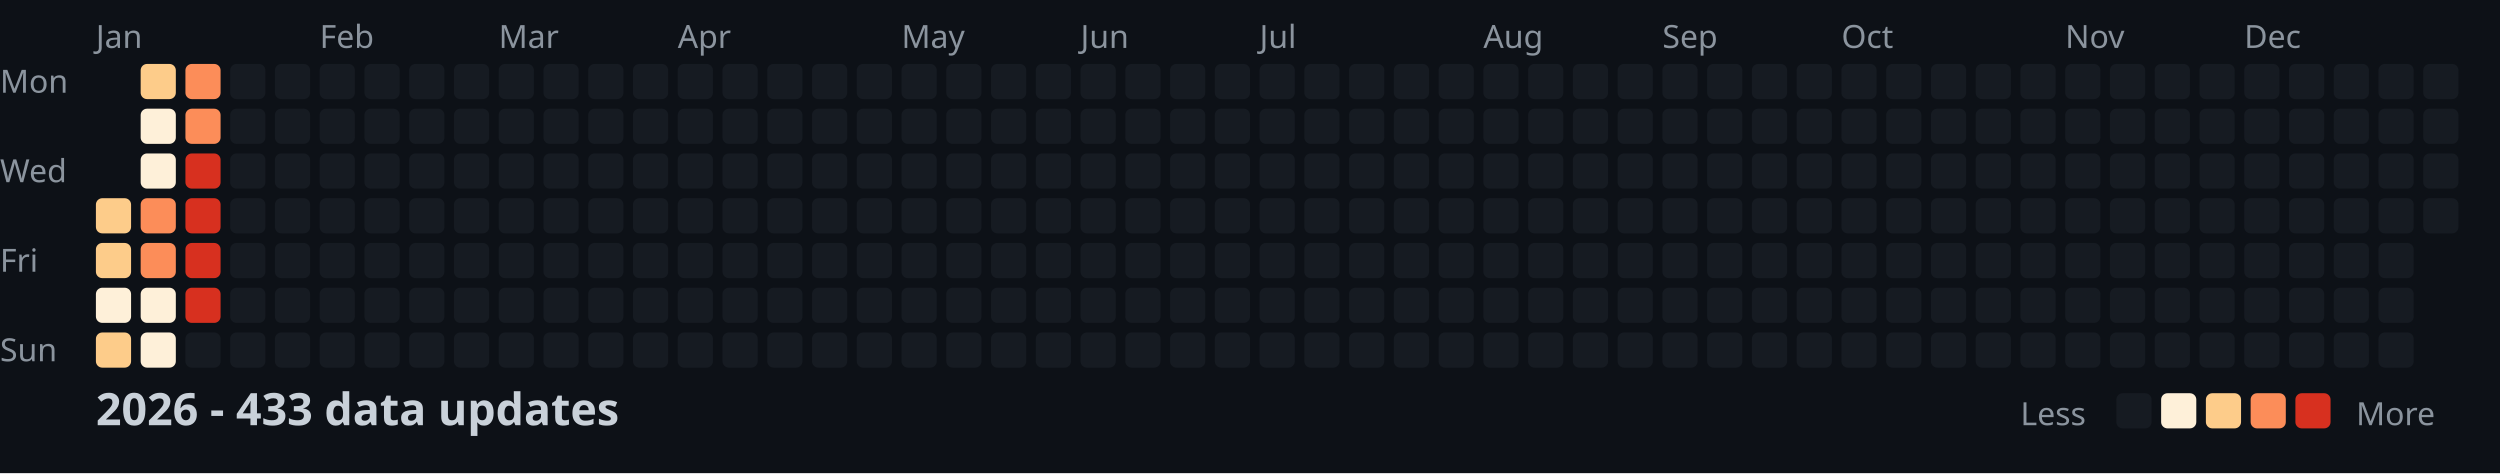
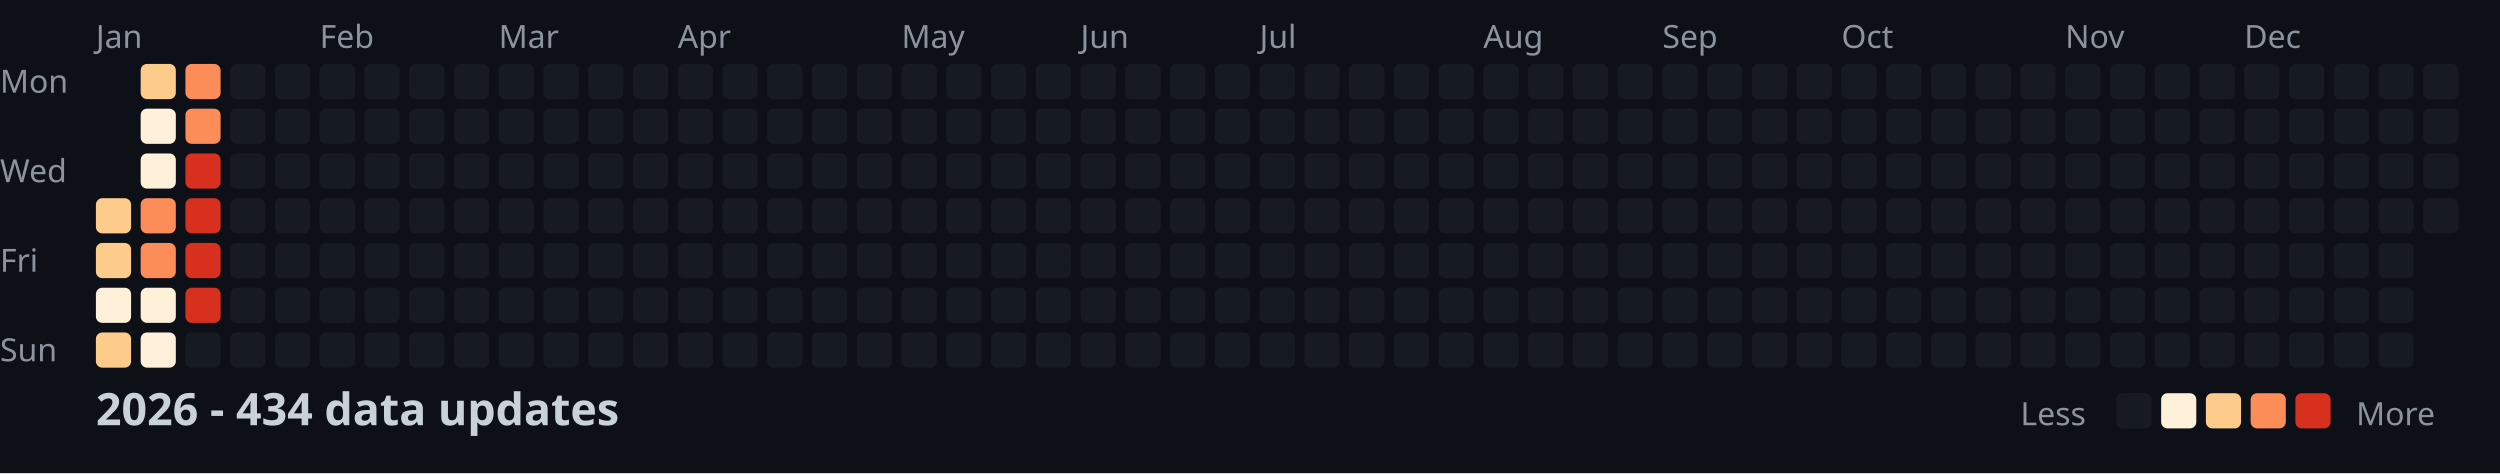
<svg xmlns="http://www.w3.org/2000/svg" width="782" height="148">
  <style>
    .month { font: 10px sans-serif; fill: #8b949e; }
    .day { font: 10px sans-serif; fill: #8b949e; }
    .title { font: bold 14px sans-serif; fill: #c9d1d9; }
    .legend { font: 10px sans-serif; fill: #8b949e; }
  </style>
  <rect width="100%" height="100%" fill="#0d1117" />
  <text x="0" y="29" class="day">Mon</text>
  <text x="0" y="57" class="day">Wed</text>
  <text x="0" y="85" class="day">Fri</text>
  <text x="0" y="113" class="day">Sun</text>
  <text x="30" y="15" class="month">Jan</text>
  <text x="100" y="15" class="month">Feb</text>
  <text x="156" y="15" class="month">Mar</text>
  <text x="212" y="15" class="month">Apr</text>
  <text x="282" y="15" class="month">May</text>
  <text x="338" y="15" class="month">Jun</text>
  <text x="394" y="15" class="month">Jul</text>
  <text x="464" y="15" class="month">Aug</text>
  <text x="520" y="15" class="month">Sep</text>
  <text x="576" y="15" class="month">Oct</text>
  <text x="646" y="15" class="month">Nov</text>
  <text x="702" y="15" class="month">Dec</text>
  <rect x="30" y="62" width="11" height="11" fill="#fdcc8a" rx="2" />
  <rect x="30" y="76" width="11" height="11" fill="#fdcc8a" rx="2" />
  <rect x="30" y="90" width="11" height="11" fill="#fef0d9" rx="2" />
  <rect x="30" y="104" width="11" height="11" fill="#fdcc8a" rx="2" />
  <rect x="44" y="20" width="11" height="11" fill="#fdcc8a" rx="2" />
  <rect x="44" y="34" width="11" height="11" fill="#fef0d9" rx="2" />
  <rect x="44" y="48" width="11" height="11" fill="#fef0d9" rx="2" />
  <rect x="44" y="62" width="11" height="11" fill="#fc8d59" rx="2" />
  <rect x="44" y="76" width="11" height="11" fill="#fc8d59" rx="2" />
  <rect x="44" y="90" width="11" height="11" fill="#fef0d9" rx="2" />
  <rect x="44" y="104" width="11" height="11" fill="#fef0d9" rx="2" />
  <rect x="58" y="20" width="11" height="11" fill="#fc8d59" rx="2" />
  <rect x="58" y="34" width="11" height="11" fill="#fc8d59" rx="2" />
  <rect x="58" y="48" width="11" height="11" fill="#d7301f" rx="2" />
  <rect x="58" y="62" width="11" height="11" fill="#d7301f" rx="2" />
  <rect x="58" y="76" width="11" height="11" fill="#d7301f" rx="2" />
  <rect x="58" y="90" width="11" height="11" fill="#d7301f" rx="2" />
  <rect x="58" y="104" width="11" height="11" fill="#161b22" rx="2" />
  <rect x="72" y="20" width="11" height="11" fill="#161b22" rx="2" />
  <rect x="72" y="34" width="11" height="11" fill="#161b22" rx="2" />
  <rect x="72" y="48" width="11" height="11" fill="#161b22" rx="2" />
  <rect x="72" y="62" width="11" height="11" fill="#161b22" rx="2" />
  <rect x="72" y="76" width="11" height="11" fill="#161b22" rx="2" />
  <rect x="72" y="90" width="11" height="11" fill="#161b22" rx="2" />
  <rect x="72" y="104" width="11" height="11" fill="#161b22" rx="2" />
  <rect x="86" y="20" width="11" height="11" fill="#161b22" rx="2" />
  <rect x="86" y="34" width="11" height="11" fill="#161b22" rx="2" />
  <rect x="86" y="48" width="11" height="11" fill="#161b22" rx="2" />
  <rect x="86" y="62" width="11" height="11" fill="#161b22" rx="2" />
  <rect x="86" y="76" width="11" height="11" fill="#161b22" rx="2" />
  <rect x="86" y="90" width="11" height="11" fill="#161b22" rx="2" />
  <rect x="86" y="104" width="11" height="11" fill="#161b22" rx="2" />
  <rect x="100" y="20" width="11" height="11" fill="#161b22" rx="2" />
  <rect x="100" y="34" width="11" height="11" fill="#161b22" rx="2" />
  <rect x="100" y="48" width="11" height="11" fill="#161b22" rx="2" />
  <rect x="100" y="62" width="11" height="11" fill="#161b22" rx="2" />
  <rect x="100" y="76" width="11" height="11" fill="#161b22" rx="2" />
  <rect x="100" y="90" width="11" height="11" fill="#161b22" rx="2" />
  <rect x="100" y="104" width="11" height="11" fill="#161b22" rx="2" />
  <rect x="114" y="20" width="11" height="11" fill="#161b22" rx="2" />
  <rect x="114" y="34" width="11" height="11" fill="#161b22" rx="2" />
  <rect x="114" y="48" width="11" height="11" fill="#161b22" rx="2" />
  <rect x="114" y="62" width="11" height="11" fill="#161b22" rx="2" />
  <rect x="114" y="76" width="11" height="11" fill="#161b22" rx="2" />
  <rect x="114" y="90" width="11" height="11" fill="#161b22" rx="2" />
  <rect x="114" y="104" width="11" height="11" fill="#161b22" rx="2" />
  <rect x="128" y="20" width="11" height="11" fill="#161b22" rx="2" />
  <rect x="128" y="34" width="11" height="11" fill="#161b22" rx="2" />
  <rect x="128" y="48" width="11" height="11" fill="#161b22" rx="2" />
  <rect x="128" y="62" width="11" height="11" fill="#161b22" rx="2" />
  <rect x="128" y="76" width="11" height="11" fill="#161b22" rx="2" />
  <rect x="128" y="90" width="11" height="11" fill="#161b22" rx="2" />
  <rect x="128" y="104" width="11" height="11" fill="#161b22" rx="2" />
  <rect x="142" y="20" width="11" height="11" fill="#161b22" rx="2" />
  <rect x="142" y="34" width="11" height="11" fill="#161b22" rx="2" />
  <rect x="142" y="48" width="11" height="11" fill="#161b22" rx="2" />
  <rect x="142" y="62" width="11" height="11" fill="#161b22" rx="2" />
  <rect x="142" y="76" width="11" height="11" fill="#161b22" rx="2" />
  <rect x="142" y="90" width="11" height="11" fill="#161b22" rx="2" />
  <rect x="142" y="104" width="11" height="11" fill="#161b22" rx="2" />
  <rect x="156" y="20" width="11" height="11" fill="#161b22" rx="2" />
  <rect x="156" y="34" width="11" height="11" fill="#161b22" rx="2" />
  <rect x="156" y="48" width="11" height="11" fill="#161b22" rx="2" />
  <rect x="156" y="62" width="11" height="11" fill="#161b22" rx="2" />
  <rect x="156" y="76" width="11" height="11" fill="#161b22" rx="2" />
  <rect x="156" y="90" width="11" height="11" fill="#161b22" rx="2" />
  <rect x="156" y="104" width="11" height="11" fill="#161b22" rx="2" />
  <rect x="170" y="20" width="11" height="11" fill="#161b22" rx="2" />
  <rect x="170" y="34" width="11" height="11" fill="#161b22" rx="2" />
  <rect x="170" y="48" width="11" height="11" fill="#161b22" rx="2" />
  <rect x="170" y="62" width="11" height="11" fill="#161b22" rx="2" />
  <rect x="170" y="76" width="11" height="11" fill="#161b22" rx="2" />
  <rect x="170" y="90" width="11" height="11" fill="#161b22" rx="2" />
  <rect x="170" y="104" width="11" height="11" fill="#161b22" rx="2" />
  <rect x="184" y="20" width="11" height="11" fill="#161b22" rx="2" />
  <rect x="184" y="34" width="11" height="11" fill="#161b22" rx="2" />
  <rect x="184" y="48" width="11" height="11" fill="#161b22" rx="2" />
  <rect x="184" y="62" width="11" height="11" fill="#161b22" rx="2" />
  <rect x="184" y="76" width="11" height="11" fill="#161b22" rx="2" />
  <rect x="184" y="90" width="11" height="11" fill="#161b22" rx="2" />
  <rect x="184" y="104" width="11" height="11" fill="#161b22" rx="2" />
  <rect x="198" y="20" width="11" height="11" fill="#161b22" rx="2" />
  <rect x="198" y="34" width="11" height="11" fill="#161b22" rx="2" />
  <rect x="198" y="48" width="11" height="11" fill="#161b22" rx="2" />
  <rect x="198" y="62" width="11" height="11" fill="#161b22" rx="2" />
  <rect x="198" y="76" width="11" height="11" fill="#161b22" rx="2" />
  <rect x="198" y="90" width="11" height="11" fill="#161b22" rx="2" />
  <rect x="198" y="104" width="11" height="11" fill="#161b22" rx="2" />
  <rect x="212" y="20" width="11" height="11" fill="#161b22" rx="2" />
  <rect x="212" y="34" width="11" height="11" fill="#161b22" rx="2" />
  <rect x="212" y="48" width="11" height="11" fill="#161b22" rx="2" />
  <rect x="212" y="62" width="11" height="11" fill="#161b22" rx="2" />
  <rect x="212" y="76" width="11" height="11" fill="#161b22" rx="2" />
  <rect x="212" y="90" width="11" height="11" fill="#161b22" rx="2" />
  <rect x="212" y="104" width="11" height="11" fill="#161b22" rx="2" />
  <rect x="226" y="20" width="11" height="11" fill="#161b22" rx="2" />
  <rect x="226" y="34" width="11" height="11" fill="#161b22" rx="2" />
  <rect x="226" y="48" width="11" height="11" fill="#161b22" rx="2" />
  <rect x="226" y="62" width="11" height="11" fill="#161b22" rx="2" />
  <rect x="226" y="76" width="11" height="11" fill="#161b22" rx="2" />
  <rect x="226" y="90" width="11" height="11" fill="#161b22" rx="2" />
  <rect x="226" y="104" width="11" height="11" fill="#161b22" rx="2" />
  <rect x="240" y="20" width="11" height="11" fill="#161b22" rx="2" />
  <rect x="240" y="34" width="11" height="11" fill="#161b22" rx="2" />
  <rect x="240" y="48" width="11" height="11" fill="#161b22" rx="2" />
  <rect x="240" y="62" width="11" height="11" fill="#161b22" rx="2" />
  <rect x="240" y="76" width="11" height="11" fill="#161b22" rx="2" />
  <rect x="240" y="90" width="11" height="11" fill="#161b22" rx="2" />
  <rect x="240" y="104" width="11" height="11" fill="#161b22" rx="2" />
  <rect x="254" y="20" width="11" height="11" fill="#161b22" rx="2" />
  <rect x="254" y="34" width="11" height="11" fill="#161b22" rx="2" />
  <rect x="254" y="48" width="11" height="11" fill="#161b22" rx="2" />
  <rect x="254" y="62" width="11" height="11" fill="#161b22" rx="2" />
  <rect x="254" y="76" width="11" height="11" fill="#161b22" rx="2" />
  <rect x="254" y="90" width="11" height="11" fill="#161b22" rx="2" />
  <rect x="254" y="104" width="11" height="11" fill="#161b22" rx="2" />
  <rect x="268" y="20" width="11" height="11" fill="#161b22" rx="2" />
  <rect x="268" y="34" width="11" height="11" fill="#161b22" rx="2" />
  <rect x="268" y="48" width="11" height="11" fill="#161b22" rx="2" />
  <rect x="268" y="62" width="11" height="11" fill="#161b22" rx="2" />
  <rect x="268" y="76" width="11" height="11" fill="#161b22" rx="2" />
  <rect x="268" y="90" width="11" height="11" fill="#161b22" rx="2" />
  <rect x="268" y="104" width="11" height="11" fill="#161b22" rx="2" />
  <rect x="282" y="20" width="11" height="11" fill="#161b22" rx="2" />
  <rect x="282" y="34" width="11" height="11" fill="#161b22" rx="2" />
  <rect x="282" y="48" width="11" height="11" fill="#161b22" rx="2" />
  <rect x="282" y="62" width="11" height="11" fill="#161b22" rx="2" />
  <rect x="282" y="76" width="11" height="11" fill="#161b22" rx="2" />
  <rect x="282" y="90" width="11" height="11" fill="#161b22" rx="2" />
  <rect x="282" y="104" width="11" height="11" fill="#161b22" rx="2" />
  <rect x="296" y="20" width="11" height="11" fill="#161b22" rx="2" />
  <rect x="296" y="34" width="11" height="11" fill="#161b22" rx="2" />
  <rect x="296" y="48" width="11" height="11" fill="#161b22" rx="2" />
  <rect x="296" y="62" width="11" height="11" fill="#161b22" rx="2" />
  <rect x="296" y="76" width="11" height="11" fill="#161b22" rx="2" />
  <rect x="296" y="90" width="11" height="11" fill="#161b22" rx="2" />
  <rect x="296" y="104" width="11" height="11" fill="#161b22" rx="2" />
  <rect x="310" y="20" width="11" height="11" fill="#161b22" rx="2" />
  <rect x="310" y="34" width="11" height="11" fill="#161b22" rx="2" />
  <rect x="310" y="48" width="11" height="11" fill="#161b22" rx="2" />
  <rect x="310" y="62" width="11" height="11" fill="#161b22" rx="2" />
  <rect x="310" y="76" width="11" height="11" fill="#161b22" rx="2" />
  <rect x="310" y="90" width="11" height="11" fill="#161b22" rx="2" />
  <rect x="310" y="104" width="11" height="11" fill="#161b22" rx="2" />
  <rect x="324" y="20" width="11" height="11" fill="#161b22" rx="2" />
  <rect x="324" y="34" width="11" height="11" fill="#161b22" rx="2" />
  <rect x="324" y="48" width="11" height="11" fill="#161b22" rx="2" />
  <rect x="324" y="62" width="11" height="11" fill="#161b22" rx="2" />
  <rect x="324" y="76" width="11" height="11" fill="#161b22" rx="2" />
  <rect x="324" y="90" width="11" height="11" fill="#161b22" rx="2" />
  <rect x="324" y="104" width="11" height="11" fill="#161b22" rx="2" />
  <rect x="338" y="20" width="11" height="11" fill="#161b22" rx="2" />
  <rect x="338" y="34" width="11" height="11" fill="#161b22" rx="2" />
  <rect x="338" y="48" width="11" height="11" fill="#161b22" rx="2" />
  <rect x="338" y="62" width="11" height="11" fill="#161b22" rx="2" />
  <rect x="338" y="76" width="11" height="11" fill="#161b22" rx="2" />
  <rect x="338" y="90" width="11" height="11" fill="#161b22" rx="2" />
  <rect x="338" y="104" width="11" height="11" fill="#161b22" rx="2" />
  <rect x="352" y="20" width="11" height="11" fill="#161b22" rx="2" />
  <rect x="352" y="34" width="11" height="11" fill="#161b22" rx="2" />
  <rect x="352" y="48" width="11" height="11" fill="#161b22" rx="2" />
  <rect x="352" y="62" width="11" height="11" fill="#161b22" rx="2" />
  <rect x="352" y="76" width="11" height="11" fill="#161b22" rx="2" />
  <rect x="352" y="90" width="11" height="11" fill="#161b22" rx="2" />
  <rect x="352" y="104" width="11" height="11" fill="#161b22" rx="2" />
  <rect x="366" y="20" width="11" height="11" fill="#161b22" rx="2" />
  <rect x="366" y="34" width="11" height="11" fill="#161b22" rx="2" />
  <rect x="366" y="48" width="11" height="11" fill="#161b22" rx="2" />
  <rect x="366" y="62" width="11" height="11" fill="#161b22" rx="2" />
  <rect x="366" y="76" width="11" height="11" fill="#161b22" rx="2" />
  <rect x="366" y="90" width="11" height="11" fill="#161b22" rx="2" />
  <rect x="366" y="104" width="11" height="11" fill="#161b22" rx="2" />
  <rect x="380" y="20" width="11" height="11" fill="#161b22" rx="2" />
  <rect x="380" y="34" width="11" height="11" fill="#161b22" rx="2" />
  <rect x="380" y="48" width="11" height="11" fill="#161b22" rx="2" />
  <rect x="380" y="62" width="11" height="11" fill="#161b22" rx="2" />
  <rect x="380" y="76" width="11" height="11" fill="#161b22" rx="2" />
  <rect x="380" y="90" width="11" height="11" fill="#161b22" rx="2" />
  <rect x="380" y="104" width="11" height="11" fill="#161b22" rx="2" />
  <rect x="394" y="20" width="11" height="11" fill="#161b22" rx="2" />
  <rect x="394" y="34" width="11" height="11" fill="#161b22" rx="2" />
  <rect x="394" y="48" width="11" height="11" fill="#161b22" rx="2" />
  <rect x="394" y="62" width="11" height="11" fill="#161b22" rx="2" />
  <rect x="394" y="76" width="11" height="11" fill="#161b22" rx="2" />
  <rect x="394" y="90" width="11" height="11" fill="#161b22" rx="2" />
  <rect x="394" y="104" width="11" height="11" fill="#161b22" rx="2" />
  <rect x="408" y="20" width="11" height="11" fill="#161b22" rx="2" />
  <rect x="408" y="34" width="11" height="11" fill="#161b22" rx="2" />
  <rect x="408" y="48" width="11" height="11" fill="#161b22" rx="2" />
  <rect x="408" y="62" width="11" height="11" fill="#161b22" rx="2" />
  <rect x="408" y="76" width="11" height="11" fill="#161b22" rx="2" />
  <rect x="408" y="90" width="11" height="11" fill="#161b22" rx="2" />
  <rect x="408" y="104" width="11" height="11" fill="#161b22" rx="2" />
  <rect x="422" y="20" width="11" height="11" fill="#161b22" rx="2" />
  <rect x="422" y="34" width="11" height="11" fill="#161b22" rx="2" />
  <rect x="422" y="48" width="11" height="11" fill="#161b22" rx="2" />
  <rect x="422" y="62" width="11" height="11" fill="#161b22" rx="2" />
  <rect x="422" y="76" width="11" height="11" fill="#161b22" rx="2" />
  <rect x="422" y="90" width="11" height="11" fill="#161b22" rx="2" />
  <rect x="422" y="104" width="11" height="11" fill="#161b22" rx="2" />
  <rect x="436" y="20" width="11" height="11" fill="#161b22" rx="2" />
  <rect x="436" y="34" width="11" height="11" fill="#161b22" rx="2" />
  <rect x="436" y="48" width="11" height="11" fill="#161b22" rx="2" />
  <rect x="436" y="62" width="11" height="11" fill="#161b22" rx="2" />
  <rect x="436" y="76" width="11" height="11" fill="#161b22" rx="2" />
  <rect x="436" y="90" width="11" height="11" fill="#161b22" rx="2" />
  <rect x="436" y="104" width="11" height="11" fill="#161b22" rx="2" />
  <rect x="450" y="20" width="11" height="11" fill="#161b22" rx="2" />
  <rect x="450" y="34" width="11" height="11" fill="#161b22" rx="2" />
  <rect x="450" y="48" width="11" height="11" fill="#161b22" rx="2" />
  <rect x="450" y="62" width="11" height="11" fill="#161b22" rx="2" />
  <rect x="450" y="76" width="11" height="11" fill="#161b22" rx="2" />
  <rect x="450" y="90" width="11" height="11" fill="#161b22" rx="2" />
  <rect x="450" y="104" width="11" height="11" fill="#161b22" rx="2" />
  <rect x="464" y="20" width="11" height="11" fill="#161b22" rx="2" />
  <rect x="464" y="34" width="11" height="11" fill="#161b22" rx="2" />
  <rect x="464" y="48" width="11" height="11" fill="#161b22" rx="2" />
  <rect x="464" y="62" width="11" height="11" fill="#161b22" rx="2" />
  <rect x="464" y="76" width="11" height="11" fill="#161b22" rx="2" />
  <rect x="464" y="90" width="11" height="11" fill="#161b22" rx="2" />
  <rect x="464" y="104" width="11" height="11" fill="#161b22" rx="2" />
  <rect x="478" y="20" width="11" height="11" fill="#161b22" rx="2" />
  <rect x="478" y="34" width="11" height="11" fill="#161b22" rx="2" />
  <rect x="478" y="48" width="11" height="11" fill="#161b22" rx="2" />
  <rect x="478" y="62" width="11" height="11" fill="#161b22" rx="2" />
  <rect x="478" y="76" width="11" height="11" fill="#161b22" rx="2" />
  <rect x="478" y="90" width="11" height="11" fill="#161b22" rx="2" />
  <rect x="478" y="104" width="11" height="11" fill="#161b22" rx="2" />
  <rect x="492" y="20" width="11" height="11" fill="#161b22" rx="2" />
  <rect x="492" y="34" width="11" height="11" fill="#161b22" rx="2" />
  <rect x="492" y="48" width="11" height="11" fill="#161b22" rx="2" />
  <rect x="492" y="62" width="11" height="11" fill="#161b22" rx="2" />
  <rect x="492" y="76" width="11" height="11" fill="#161b22" rx="2" />
  <rect x="492" y="90" width="11" height="11" fill="#161b22" rx="2" />
  <rect x="492" y="104" width="11" height="11" fill="#161b22" rx="2" />
  <rect x="506" y="20" width="11" height="11" fill="#161b22" rx="2" />
  <rect x="506" y="34" width="11" height="11" fill="#161b22" rx="2" />
  <rect x="506" y="48" width="11" height="11" fill="#161b22" rx="2" />
  <rect x="506" y="62" width="11" height="11" fill="#161b22" rx="2" />
  <rect x="506" y="76" width="11" height="11" fill="#161b22" rx="2" />
  <rect x="506" y="90" width="11" height="11" fill="#161b22" rx="2" />
  <rect x="506" y="104" width="11" height="11" fill="#161b22" rx="2" />
  <rect x="520" y="20" width="11" height="11" fill="#161b22" rx="2" />
  <rect x="520" y="34" width="11" height="11" fill="#161b22" rx="2" />
  <rect x="520" y="48" width="11" height="11" fill="#161b22" rx="2" />
  <rect x="520" y="62" width="11" height="11" fill="#161b22" rx="2" />
  <rect x="520" y="76" width="11" height="11" fill="#161b22" rx="2" />
  <rect x="520" y="90" width="11" height="11" fill="#161b22" rx="2" />
  <rect x="520" y="104" width="11" height="11" fill="#161b22" rx="2" />
  <rect x="534" y="20" width="11" height="11" fill="#161b22" rx="2" />
  <rect x="534" y="34" width="11" height="11" fill="#161b22" rx="2" />
  <rect x="534" y="48" width="11" height="11" fill="#161b22" rx="2" />
  <rect x="534" y="62" width="11" height="11" fill="#161b22" rx="2" />
  <rect x="534" y="76" width="11" height="11" fill="#161b22" rx="2" />
  <rect x="534" y="90" width="11" height="11" fill="#161b22" rx="2" />
  <rect x="534" y="104" width="11" height="11" fill="#161b22" rx="2" />
  <rect x="548" y="20" width="11" height="11" fill="#161b22" rx="2" />
  <rect x="548" y="34" width="11" height="11" fill="#161b22" rx="2" />
  <rect x="548" y="48" width="11" height="11" fill="#161b22" rx="2" />
  <rect x="548" y="62" width="11" height="11" fill="#161b22" rx="2" />
  <rect x="548" y="76" width="11" height="11" fill="#161b22" rx="2" />
  <rect x="548" y="90" width="11" height="11" fill="#161b22" rx="2" />
  <rect x="548" y="104" width="11" height="11" fill="#161b22" rx="2" />
  <rect x="562" y="20" width="11" height="11" fill="#161b22" rx="2" />
  <rect x="562" y="34" width="11" height="11" fill="#161b22" rx="2" />
  <rect x="562" y="48" width="11" height="11" fill="#161b22" rx="2" />
  <rect x="562" y="62" width="11" height="11" fill="#161b22" rx="2" />
  <rect x="562" y="76" width="11" height="11" fill="#161b22" rx="2" />
  <rect x="562" y="90" width="11" height="11" fill="#161b22" rx="2" />
  <rect x="562" y="104" width="11" height="11" fill="#161b22" rx="2" />
  <rect x="576" y="20" width="11" height="11" fill="#161b22" rx="2" />
  <rect x="576" y="34" width="11" height="11" fill="#161b22" rx="2" />
  <rect x="576" y="48" width="11" height="11" fill="#161b22" rx="2" />
  <rect x="576" y="62" width="11" height="11" fill="#161b22" rx="2" />
  <rect x="576" y="76" width="11" height="11" fill="#161b22" rx="2" />
  <rect x="576" y="90" width="11" height="11" fill="#161b22" rx="2" />
  <rect x="576" y="104" width="11" height="11" fill="#161b22" rx="2" />
  <rect x="590" y="20" width="11" height="11" fill="#161b22" rx="2" />
  <rect x="590" y="34" width="11" height="11" fill="#161b22" rx="2" />
  <rect x="590" y="48" width="11" height="11" fill="#161b22" rx="2" />
  <rect x="590" y="62" width="11" height="11" fill="#161b22" rx="2" />
  <rect x="590" y="76" width="11" height="11" fill="#161b22" rx="2" />
  <rect x="590" y="90" width="11" height="11" fill="#161b22" rx="2" />
  <rect x="590" y="104" width="11" height="11" fill="#161b22" rx="2" />
  <rect x="604" y="20" width="11" height="11" fill="#161b22" rx="2" />
  <rect x="604" y="34" width="11" height="11" fill="#161b22" rx="2" />
  <rect x="604" y="48" width="11" height="11" fill="#161b22" rx="2" />
  <rect x="604" y="62" width="11" height="11" fill="#161b22" rx="2" />
  <rect x="604" y="76" width="11" height="11" fill="#161b22" rx="2" />
  <rect x="604" y="90" width="11" height="11" fill="#161b22" rx="2" />
  <rect x="604" y="104" width="11" height="11" fill="#161b22" rx="2" />
  <rect x="618" y="20" width="11" height="11" fill="#161b22" rx="2" />
  <rect x="618" y="34" width="11" height="11" fill="#161b22" rx="2" />
  <rect x="618" y="48" width="11" height="11" fill="#161b22" rx="2" />
  <rect x="618" y="62" width="11" height="11" fill="#161b22" rx="2" />
  <rect x="618" y="76" width="11" height="11" fill="#161b22" rx="2" />
  <rect x="618" y="90" width="11" height="11" fill="#161b22" rx="2" />
  <rect x="618" y="104" width="11" height="11" fill="#161b22" rx="2" />
  <rect x="632" y="20" width="11" height="11" fill="#161b22" rx="2" />
  <rect x="632" y="34" width="11" height="11" fill="#161b22" rx="2" />
  <rect x="632" y="48" width="11" height="11" fill="#161b22" rx="2" />
  <rect x="632" y="62" width="11" height="11" fill="#161b22" rx="2" />
  <rect x="632" y="76" width="11" height="11" fill="#161b22" rx="2" />
  <rect x="632" y="90" width="11" height="11" fill="#161b22" rx="2" />
  <rect x="632" y="104" width="11" height="11" fill="#161b22" rx="2" />
  <rect x="646" y="20" width="11" height="11" fill="#161b22" rx="2" />
  <rect x="646" y="34" width="11" height="11" fill="#161b22" rx="2" />
  <rect x="646" y="48" width="11" height="11" fill="#161b22" rx="2" />
  <rect x="646" y="62" width="11" height="11" fill="#161b22" rx="2" />
  <rect x="646" y="76" width="11" height="11" fill="#161b22" rx="2" />
  <rect x="646" y="90" width="11" height="11" fill="#161b22" rx="2" />
  <rect x="646" y="104" width="11" height="11" fill="#161b22" rx="2" />
  <rect x="660" y="20" width="11" height="11" fill="#161b22" rx="2" />
  <rect x="660" y="34" width="11" height="11" fill="#161b22" rx="2" />
  <rect x="660" y="48" width="11" height="11" fill="#161b22" rx="2" />
  <rect x="660" y="62" width="11" height="11" fill="#161b22" rx="2" />
  <rect x="660" y="76" width="11" height="11" fill="#161b22" rx="2" />
  <rect x="660" y="90" width="11" height="11" fill="#161b22" rx="2" />
  <rect x="660" y="104" width="11" height="11" fill="#161b22" rx="2" />
  <rect x="674" y="20" width="11" height="11" fill="#161b22" rx="2" />
  <rect x="674" y="34" width="11" height="11" fill="#161b22" rx="2" />
  <rect x="674" y="48" width="11" height="11" fill="#161b22" rx="2" />
  <rect x="674" y="62" width="11" height="11" fill="#161b22" rx="2" />
  <rect x="674" y="76" width="11" height="11" fill="#161b22" rx="2" />
  <rect x="674" y="90" width="11" height="11" fill="#161b22" rx="2" />
  <rect x="674" y="104" width="11" height="11" fill="#161b22" rx="2" />
  <rect x="688" y="20" width="11" height="11" fill="#161b22" rx="2" />
  <rect x="688" y="34" width="11" height="11" fill="#161b22" rx="2" />
  <rect x="688" y="48" width="11" height="11" fill="#161b22" rx="2" />
  <rect x="688" y="62" width="11" height="11" fill="#161b22" rx="2" />
  <rect x="688" y="76" width="11" height="11" fill="#161b22" rx="2" />
  <rect x="688" y="90" width="11" height="11" fill="#161b22" rx="2" />
  <rect x="688" y="104" width="11" height="11" fill="#161b22" rx="2" />
  <rect x="702" y="20" width="11" height="11" fill="#161b22" rx="2" />
  <rect x="702" y="34" width="11" height="11" fill="#161b22" rx="2" />
  <rect x="702" y="48" width="11" height="11" fill="#161b22" rx="2" />
  <rect x="702" y="62" width="11" height="11" fill="#161b22" rx="2" />
  <rect x="702" y="76" width="11" height="11" fill="#161b22" rx="2" />
  <rect x="702" y="90" width="11" height="11" fill="#161b22" rx="2" />
  <rect x="702" y="104" width="11" height="11" fill="#161b22" rx="2" />
  <rect x="716" y="20" width="11" height="11" fill="#161b22" rx="2" />
  <rect x="716" y="34" width="11" height="11" fill="#161b22" rx="2" />
  <rect x="716" y="48" width="11" height="11" fill="#161b22" rx="2" />
  <rect x="716" y="62" width="11" height="11" fill="#161b22" rx="2" />
  <rect x="716" y="76" width="11" height="11" fill="#161b22" rx="2" />
  <rect x="716" y="90" width="11" height="11" fill="#161b22" rx="2" />
  <rect x="716" y="104" width="11" height="11" fill="#161b22" rx="2" />
  <rect x="730" y="20" width="11" height="11" fill="#161b22" rx="2" />
  <rect x="730" y="34" width="11" height="11" fill="#161b22" rx="2" />
  <rect x="730" y="48" width="11" height="11" fill="#161b22" rx="2" />
  <rect x="730" y="62" width="11" height="11" fill="#161b22" rx="2" />
  <rect x="730" y="76" width="11" height="11" fill="#161b22" rx="2" />
  <rect x="730" y="90" width="11" height="11" fill="#161b22" rx="2" />
  <rect x="730" y="104" width="11" height="11" fill="#161b22" rx="2" />
  <rect x="744" y="20" width="11" height="11" fill="#161b22" rx="2" />
  <rect x="744" y="34" width="11" height="11" fill="#161b22" rx="2" />
  <rect x="744" y="48" width="11" height="11" fill="#161b22" rx="2" />
  <rect x="744" y="62" width="11" height="11" fill="#161b22" rx="2" />
  <rect x="744" y="76" width="11" height="11" fill="#161b22" rx="2" />
  <rect x="744" y="90" width="11" height="11" fill="#161b22" rx="2" />
  <rect x="744" y="104" width="11" height="11" fill="#161b22" rx="2" />
  <rect x="758" y="20" width="11" height="11" fill="#161b22" rx="2" />
  <rect x="758" y="34" width="11" height="11" fill="#161b22" rx="2" />
  <rect x="758" y="48" width="11" height="11" fill="#161b22" rx="2" />
  <rect x="758" y="62" width="11" height="11" fill="#161b22" rx="2" />
-   <text x="30" y="133" class="title">2026 - 433 data updates</text>
+   <text x="30" y="133" class="title">2026 - 434 data updates</text>
  <text x="632" y="133" class="legend">Less</text>
  <rect x="662" y="123" width="11" height="11" fill="#161b22" rx="2" />
  <rect x="676" y="123" width="11" height="11" fill="#fef0d9" rx="2" />
  <rect x="690" y="123" width="11" height="11" fill="#fdcc8a" rx="2" />
  <rect x="704" y="123" width="11" height="11" fill="#fc8d59" rx="2" />
  <rect x="718" y="123" width="11" height="11" fill="#d7301f" rx="2" />
  <text x="737" y="133" class="legend">More</text>
</svg>
